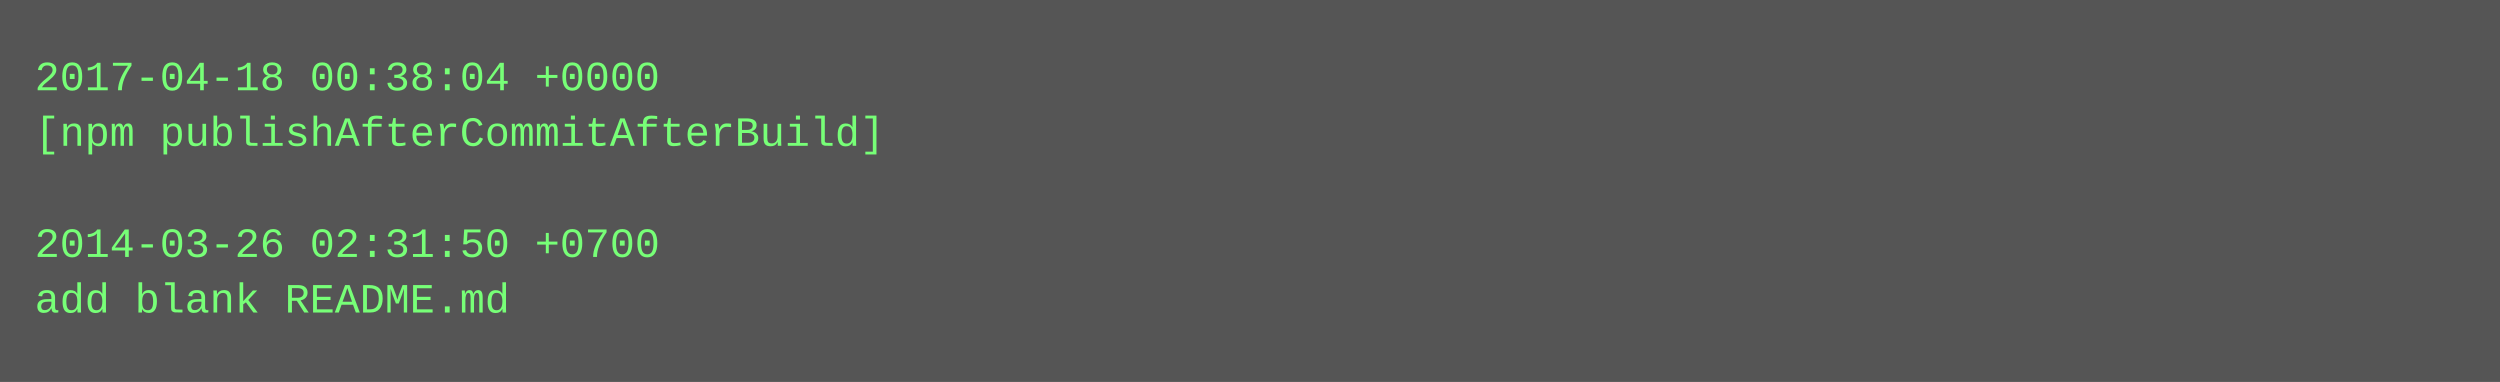
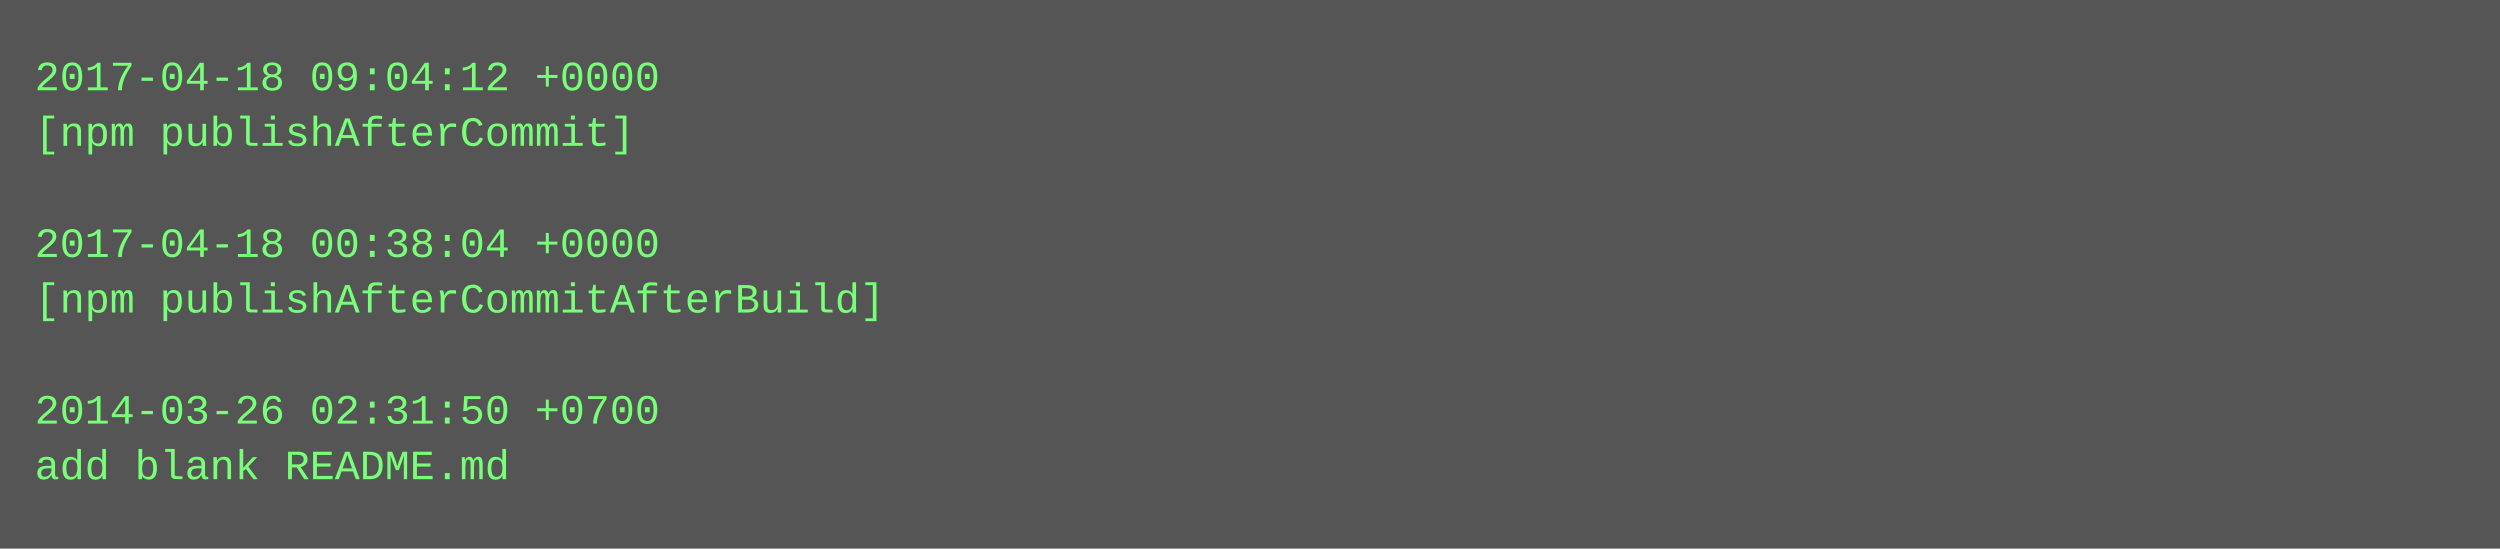
- <svg xmlns="http://www.w3.org/2000/svg" height="110" width="720">
-   <rect height="110" fill="#555" width="720" />
+ <svg xmlns="http://www.w3.org/2000/svg" height="158" width="720">
+   <rect height="158" fill="#555" width="720" />
  <text fill="#7f7" font-family="Courier New" font-size="12" xml:space="preserve">
-     <tspan x="10" y="26">2017-04-18 00:38:04 +0000</tspan>
-     <tspan x="10" y="42">[npm publishAfterCommitAfterBuild]</tspan>
+     <tspan x="10" y="26">2017-04-18 09:04:12 +0000</tspan>
+     <tspan x="10" y="42">[npm publishAfterCommit]</tspan>
    <tspan x="10" y="58" />
-     <tspan x="10" y="74">2014-03-26 02:31:50 +0700</tspan>
-     <tspan x="10" y="90">add blank README.md</tspan>
+     <tspan x="10" y="74">2017-04-18 00:38:04 +0000</tspan>
+     <tspan x="10" y="90">[npm publishAfterCommitAfterBuild]</tspan>
+     <tspan x="10" y="106" />
+     <tspan x="10" y="122">2014-03-26 02:31:50 +0700</tspan>
+     <tspan x="10" y="138">add blank README.md</tspan>
  </text>
</svg>
